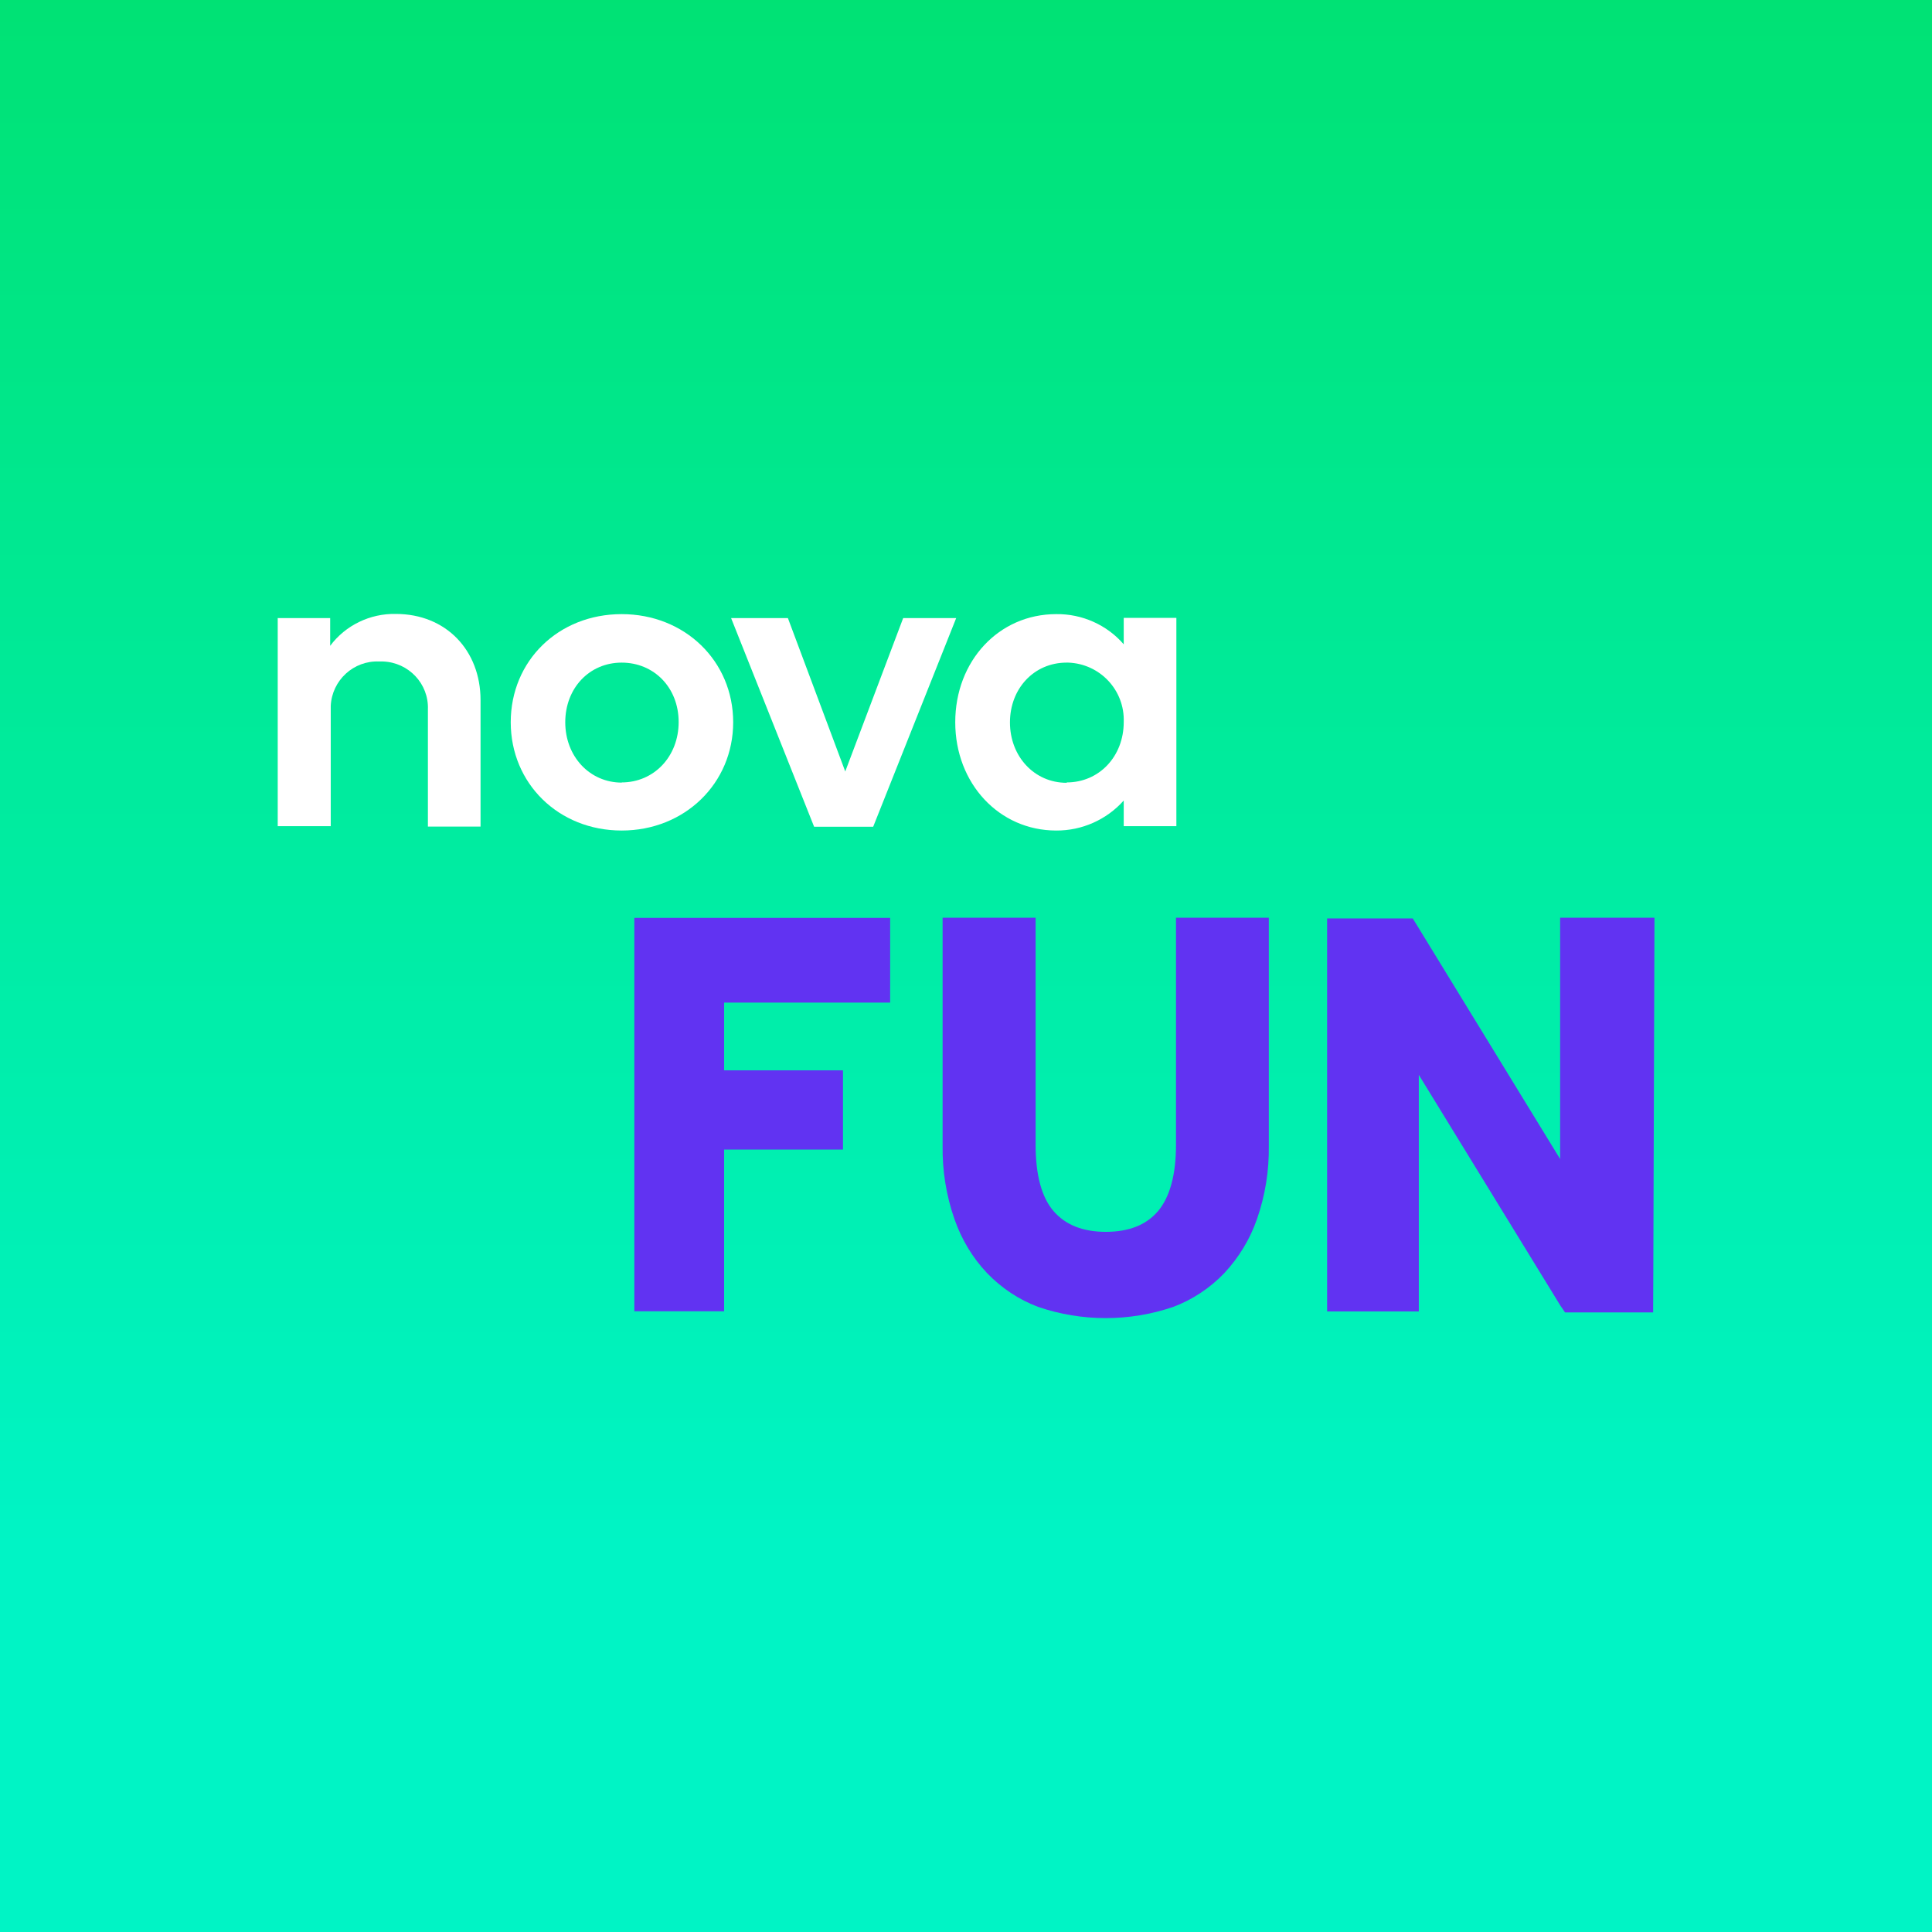
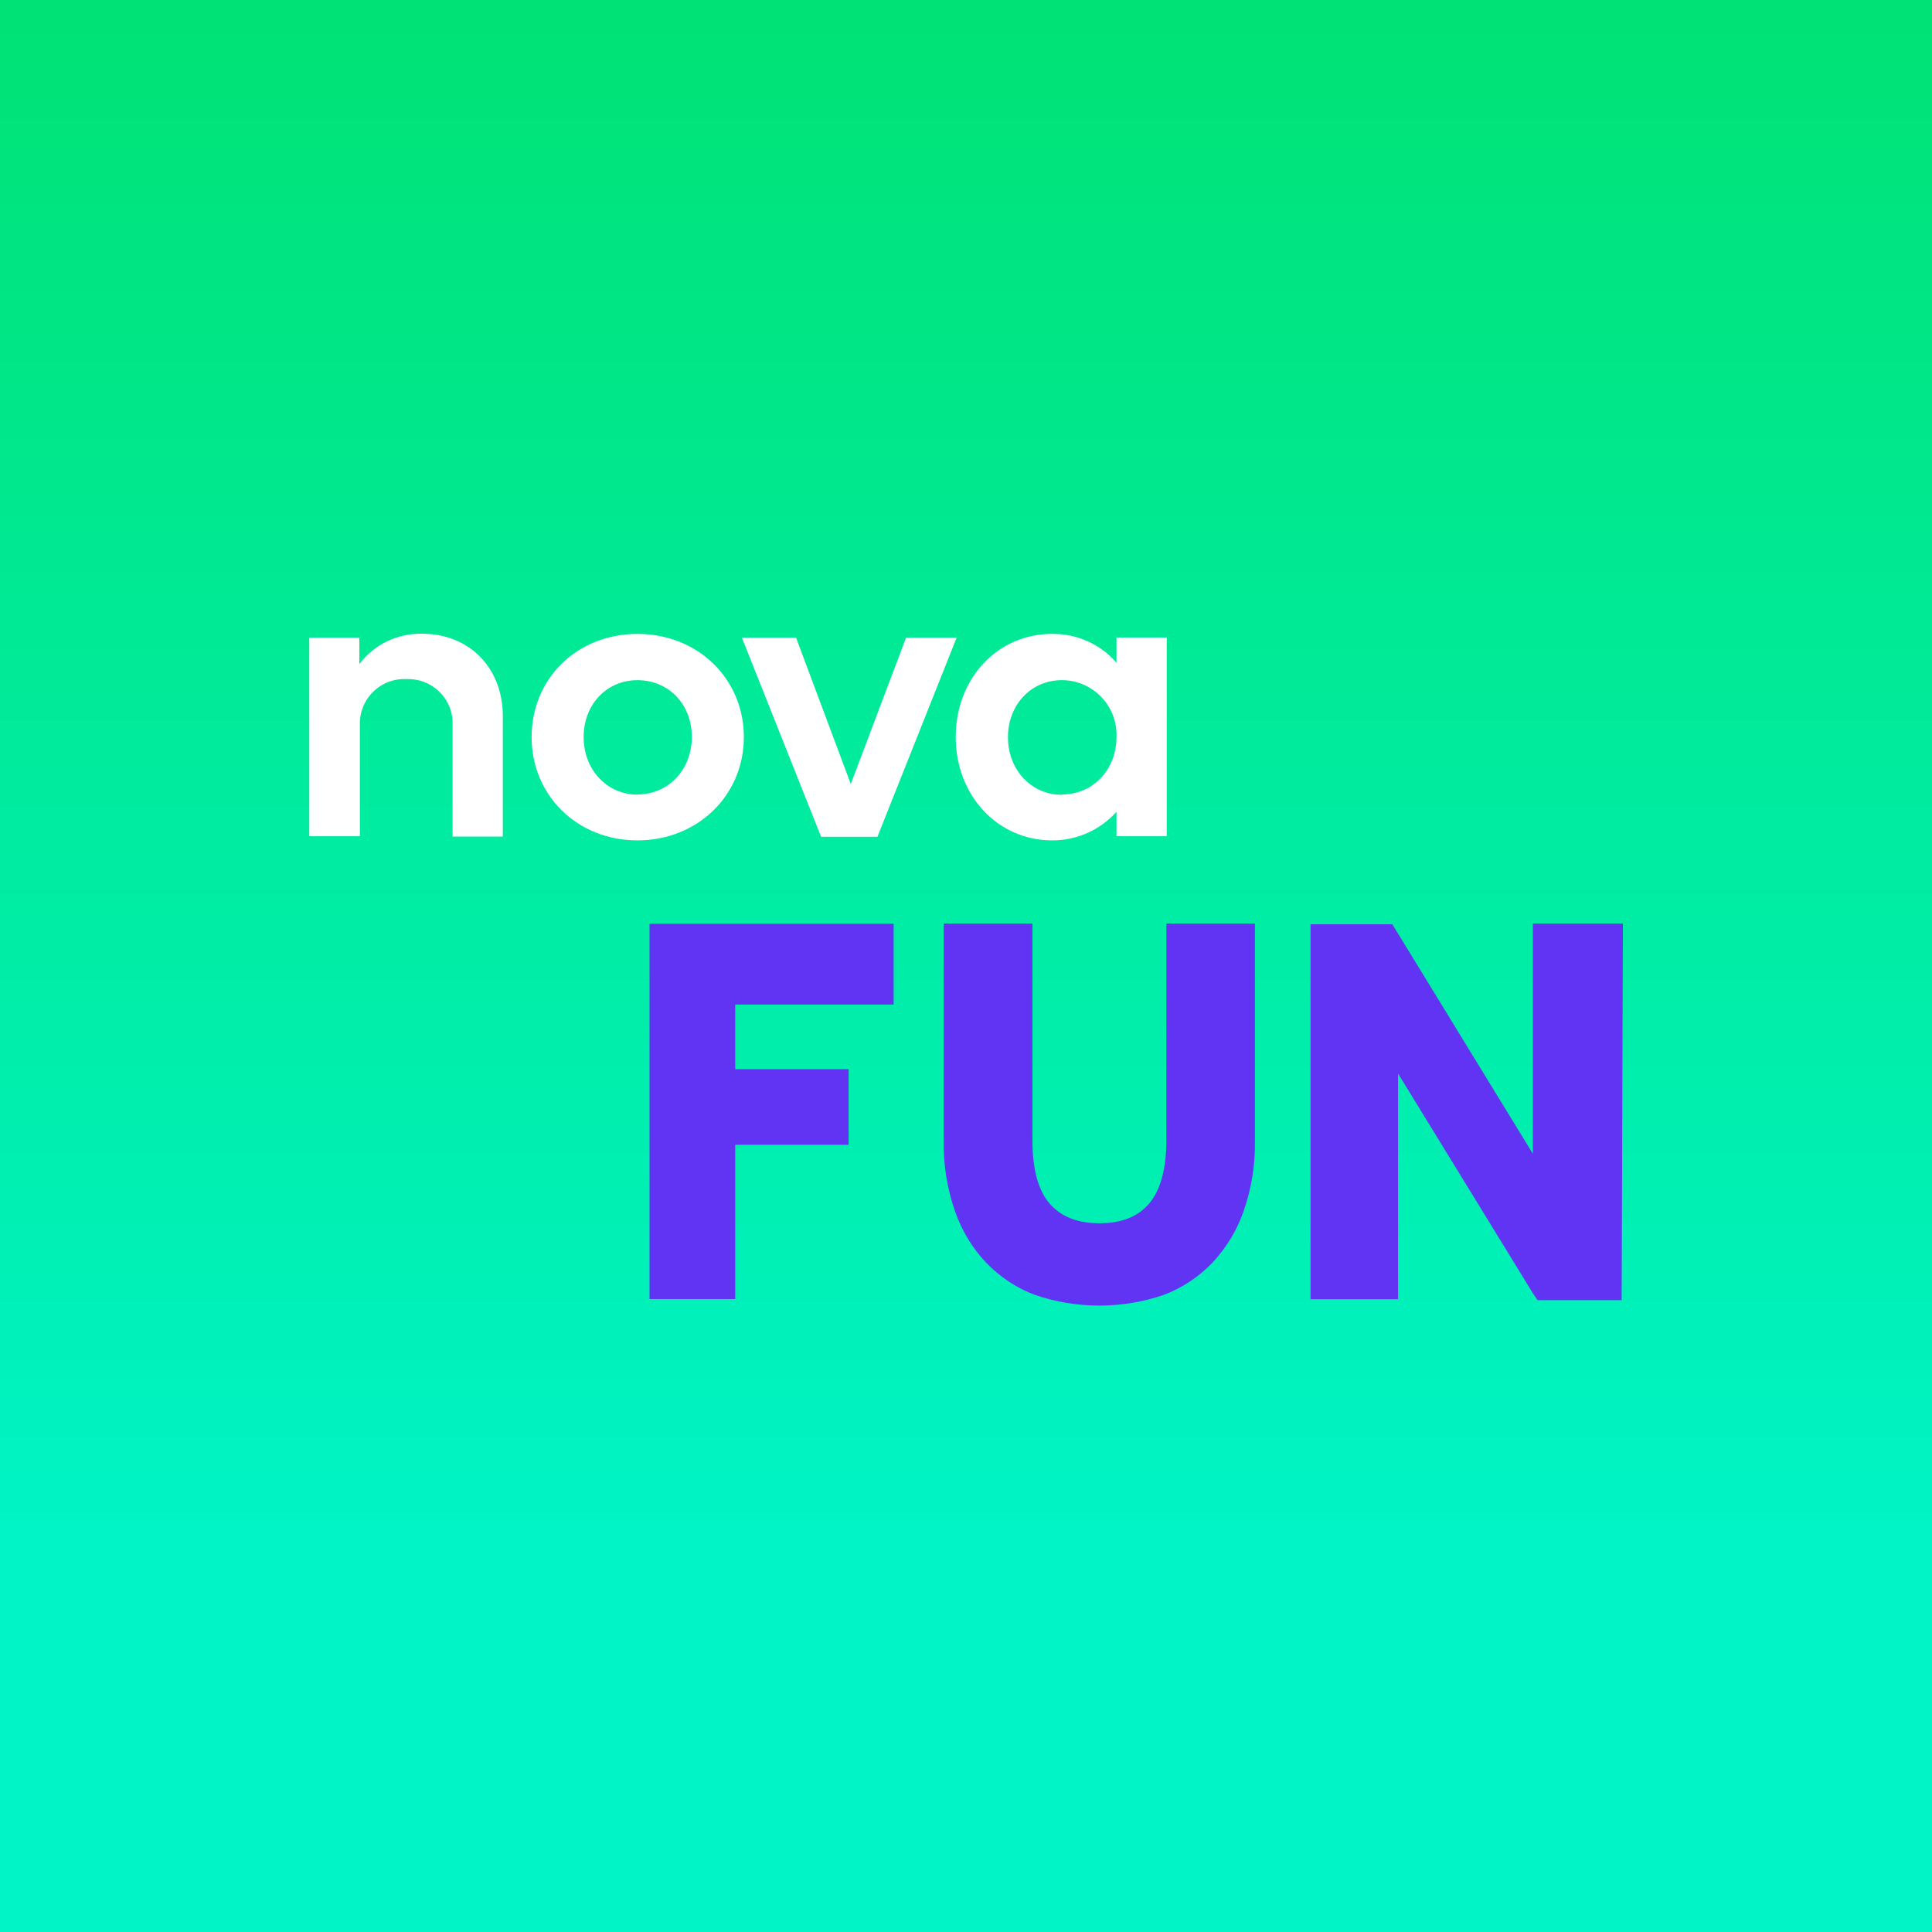
- <svg xmlns="http://www.w3.org/2000/svg" id="Vrstva_1" data-name="Vrstva 1" version="1.1" viewBox="0 0 1024 1024">
+ <svg xmlns="http://www.w3.org/2000/svg" width="250" height="250" viewBox="0 0 250 250" fill="none">
+   <rect width="250" height="250" fill="url(#paint0_linear_210_221)" />
+   <path d="M40 82.515H46.499V85.939C48.386 83.4 51.437 81.933 54.605 82.002C60.802 82.002 65.064 86.498 65.064 92.648V108.255H58.565V93.789C58.682 90.621 56.189 87.989 53.021 87.873H52.556C49.388 87.733 46.709 90.202 46.569 93.37V108.208H40.023V82.468L40 82.515Z" fill="white" />
+   <path d="M82.488 82.026C90.292 82.026 96.255 87.826 96.255 95.374C96.255 102.921 90.269 108.744 82.488 108.744C74.708 108.744 68.791 102.944 68.791 95.374C68.791 87.803 74.662 82.026 82.488 82.026ZM82.488 102.804C86.472 102.804 89.523 99.613 89.523 95.35C89.523 91.088 86.472 88.013 82.488 88.013C78.505 88.013 75.523 91.157 75.523 95.374C75.523 99.59 78.528 102.828 82.512 102.828" fill="white" />
+   <path d="M95.999 82.515H103.01L110.092 101.453L117.243 82.515H123.789L113.539 108.278H106.248L95.999 82.515Z" fill="white" />
+   <path d="M144.474 105.04C142.354 107.416 139.303 108.767 136.135 108.744C129.1 108.744 123.672 102.943 123.672 95.373C123.672 87.802 129.053 82.025 136.135 82.025C139.326 81.979 142.401 83.353 144.474 85.752V82.491H150.973V108.208H144.474V105.04ZM137.439 102.804C141.422 102.804 144.474 99.612 144.474 95.35C144.614 91.413 141.539 88.152 137.625 88.012H137.416C133.409 88.012 130.428 91.203 130.428 95.396C130.428 99.589 133.432 102.85 137.416 102.85" fill="white" />
+   <path d="M115.636 129.989V119.53H84.049V168.098H95.137V148.135H109.812V138.351H95.137V129.989H115.636Z" fill="#6133F2" />
+   <path d="M150.927 119.506V147.552C150.927 151.279 150.158 154.005 148.714 155.728C147.246 157.452 145.103 158.291 142.261 158.291C139.419 158.291 137.276 157.429 135.809 155.728C134.341 154.028 133.596 151.279 133.596 147.552V119.506H122.112V147.622C122.065 150.72 122.554 153.795 123.579 156.73C124.441 159.199 125.792 161.482 127.609 163.392C129.38 165.232 131.546 166.677 133.922 167.562C139.303 169.402 145.196 169.402 150.577 167.562C152.953 166.677 155.119 165.232 156.89 163.392C158.683 161.459 160.058 159.223 160.92 156.73C161.945 153.795 162.434 150.744 162.387 147.622V119.506H150.927Z" fill="#6133F2" />
+   <path d="M210 119.506L209.86 162.74L209.837 168.237H198.959L198.353 167.352L197.771 166.397L180.906 138.91V168.121H169.585V119.599H180.16L180.906 120.811L198.353 149.299V119.506H210Z" fill="#6133F2" />
  <defs>
-     <style>
-       .cls-1 {
-         fill: #6133f2;
-       }
- 
-       .cls-1, .cls-2, .cls-3 {
-         stroke-width: 0px;
-       }
- 
-       .cls-2 {
-         fill: url(#Nepojmenovaný_přechod_88);
-       }
- 
-       .cls-3 {
-         fill: #fff;
-       }
-     </style>
-     <linearGradient id="Nepojmenovaný_přechod_88" data-name="Nepojmenovaný přechod 88" x1="3705.2" y1="5108.2" x2="3706.1" y2="5108.2" gradientTransform="translate(5705561.8 4139154.7) rotate(-90) scale(1116.9 -1116.9)" gradientUnits="userSpaceOnUse">
-       <stop offset="0" stop-color="#00f4c5" />
-       <stop offset="0" stop-color="#00f4c5" />
-       <stop offset="1" stop-color="#00de62" />
+     <linearGradient id="paint0_linear_210_221" x1="52.056" y1="199.419" x2="52.056" y2="-45.994" gradientUnits="userSpaceOnUse">
+       <stop stop-color="#00F4C5" />
+       <stop offset="1" stop-color="#00DE62" />
    </linearGradient>
  </defs>
-   <rect class="cls-2" width="1024" height="1024" />
-   <g id="logo">
-     <path class="cls-3" d="M147.1,327.6h27.9v14.7c8.1-10.9,21.2-17.2,34.8-16.9,26.6,0,44.9,19.3,44.9,45.7v67h-27.9v-62.1c.5-13.6-10.2-24.9-23.8-25.4h-2c-13.6-.6-25.1,10-25.7,23.6v63.7h-28.1v-110.5h0Z" />
-     <path class="cls-3" d="M329.5,325.5c33.5,0,59.1,24.9,59.1,57.3s-25.7,57.4-59.1,57.4-58.8-24.9-58.8-57.4,25.2-57.3,58.8-57.3M329.5,414.7c17.1,0,30.2-13.7,30.2-32s-13.1-31.5-30.2-31.5-29.9,13.5-29.9,31.6,12.9,32,30,32" />
-     <polygon class="cls-3" points="387.5 327.6 417.6 327.6 448 408.9 478.7 327.6 506.8 327.6 462.8 438.2 431.5 438.2 387.5 327.6" />
-     <path class="cls-3" d="M595.6,424.3c-9.1,10.2-22.2,16-35.8,15.9-30.2,0-53.5-24.9-53.5-57.4s23.1-57.3,53.5-57.3c13.7-.2,26.9,5.7,35.8,16v-14h27.9v110.4h-27.9v-13.6ZM565.4,414.7c17.1,0,30.2-13.7,30.2-32,.6-16.9-12.6-30.9-29.4-31.5h-.9c-17.2,0-30,13.7-30,31.7s12.9,32,30,32" />
-     <path class="cls-1" d="M471.8,531.4v-44.9h-135.6v208.5h47.6v-85.7h63v-42h-63v-35.9h88Z" />
-     <path class="cls-1" d="M623.3,486.4v120.4c0,16-3.3,27.7-9.5,35.1-6.3,7.4-15.5,11-27.7,11s-21.4-3.7-27.7-11c-6.3-7.3-9.5-19.1-9.5-35.1v-120.4h-49.3v120.7c-.2,13.3,1.9,26.5,6.3,39.1,3.7,10.6,9.5,20.4,17.3,28.6,7.6,7.9,16.9,14.1,27.1,17.9,23.1,7.9,48.4,7.9,71.5,0,10.2-3.8,19.5-10,27.1-17.9,7.7-8.3,13.6-17.9,17.3-28.6,4.4-12.6,6.5-25.7,6.3-39.1v-120.7h-49.2Z" />
-     <polygon class="cls-1" points="876.9 486.4 876.3 672 876.2 695.6 829.5 695.6 826.9 691.8 824.4 687.7 752 569.7 752 695.1 703.4 695.1 703.4 486.8 748.8 486.8 752 492 826.9 614.3 826.9 486.4 876.9 486.4" />
-   </g>
</svg>
